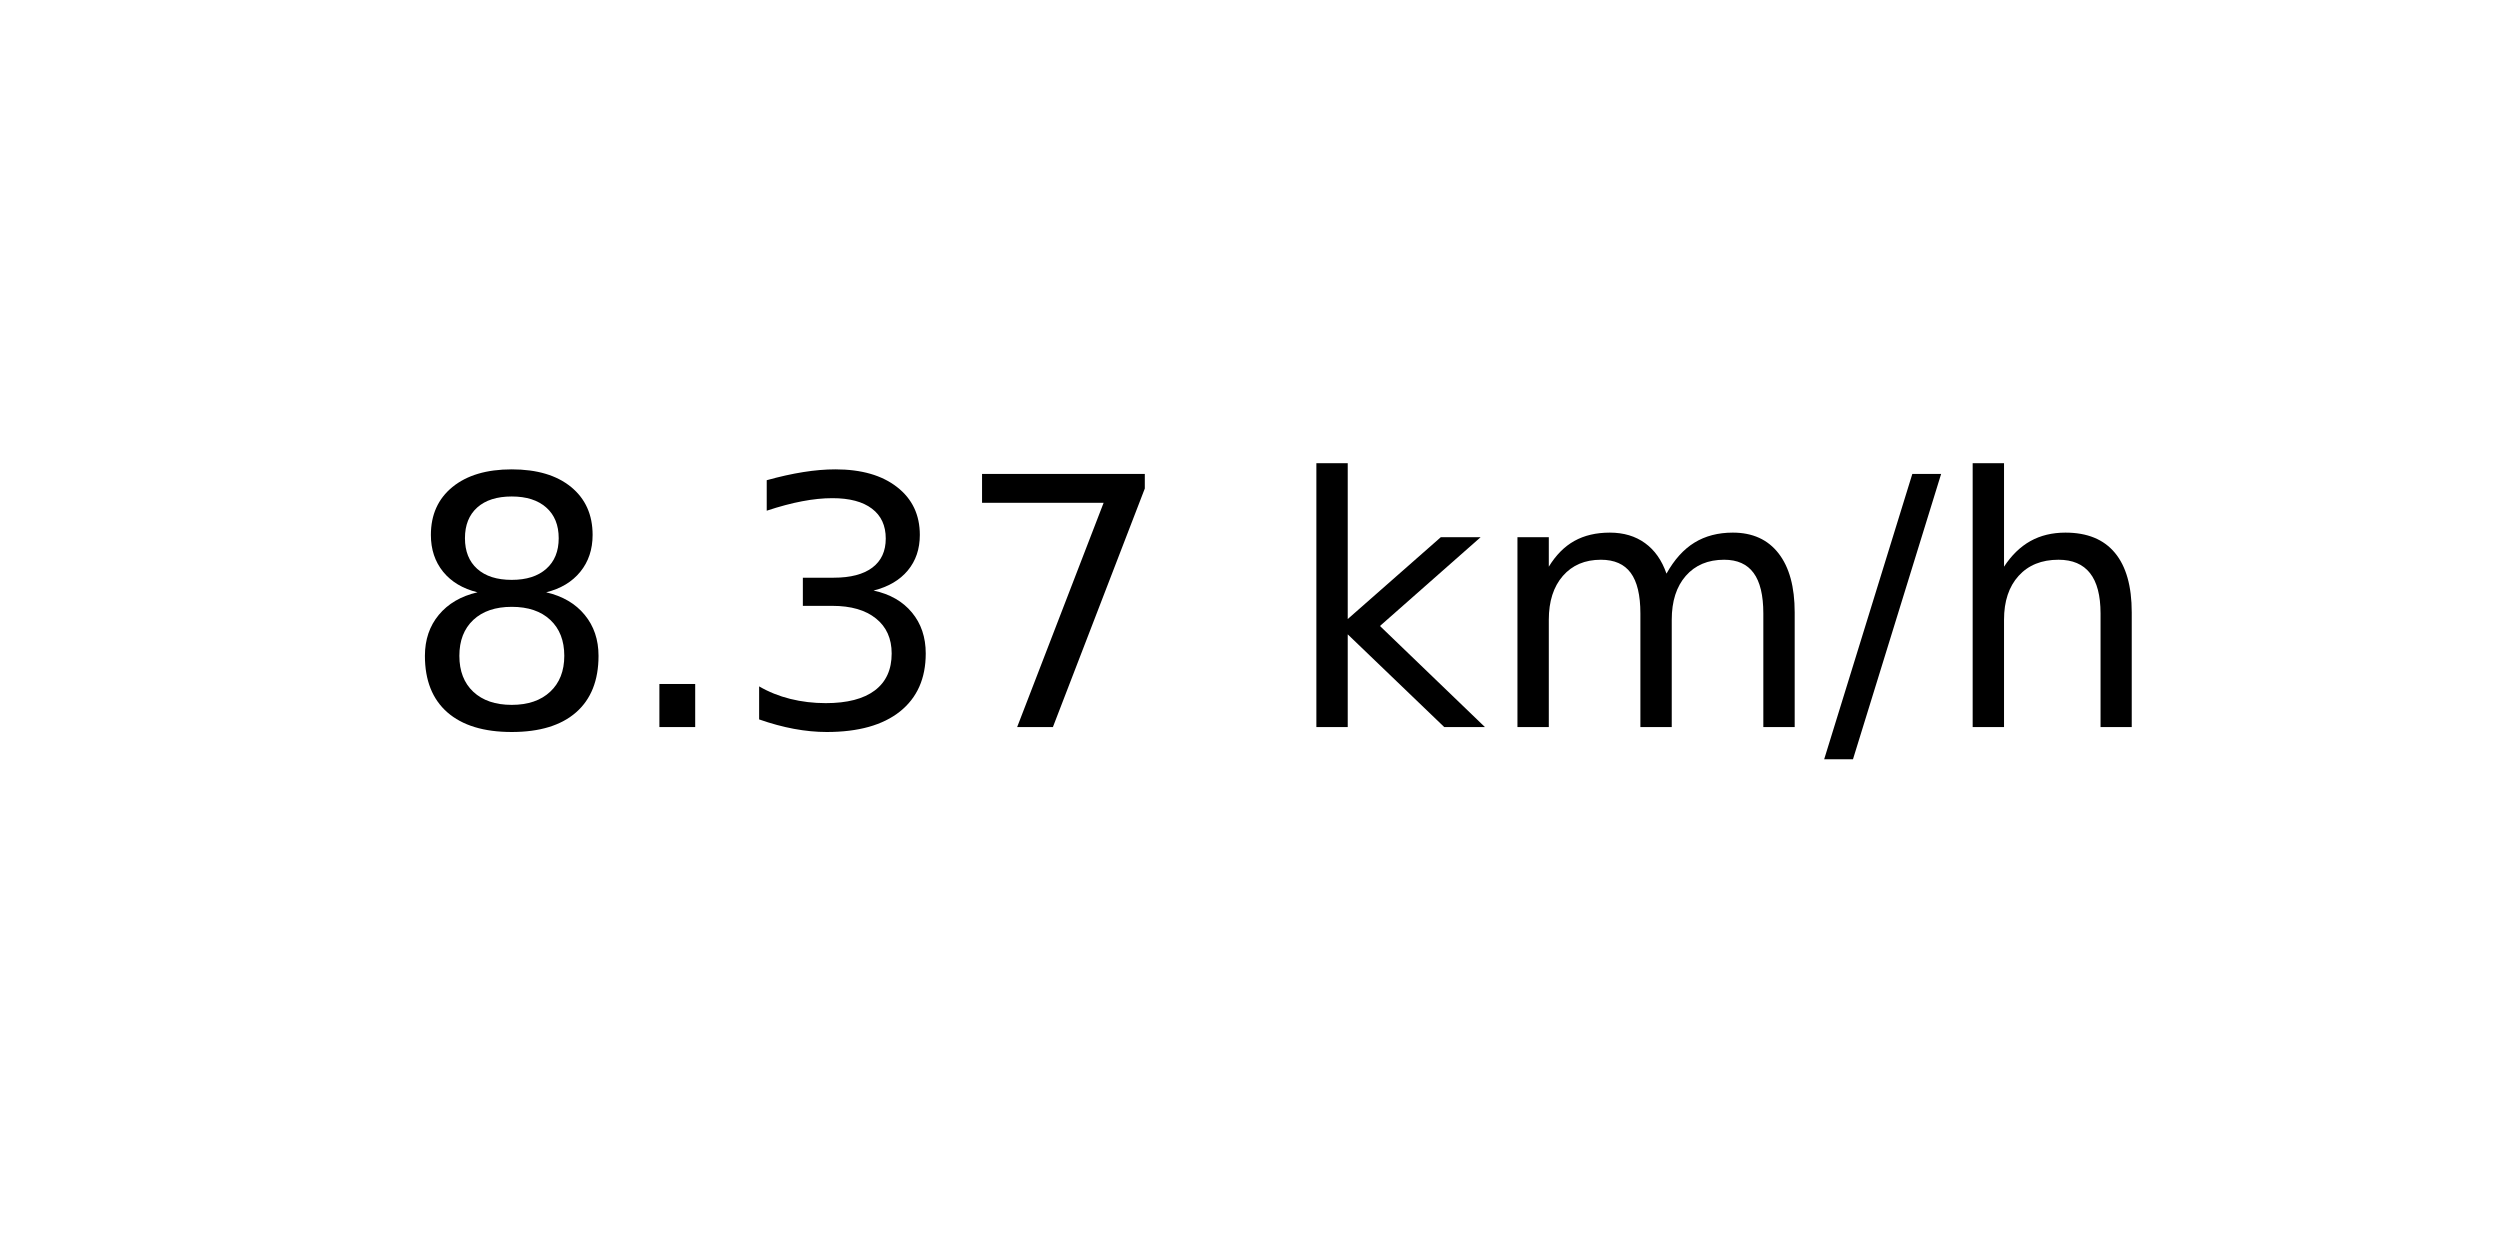
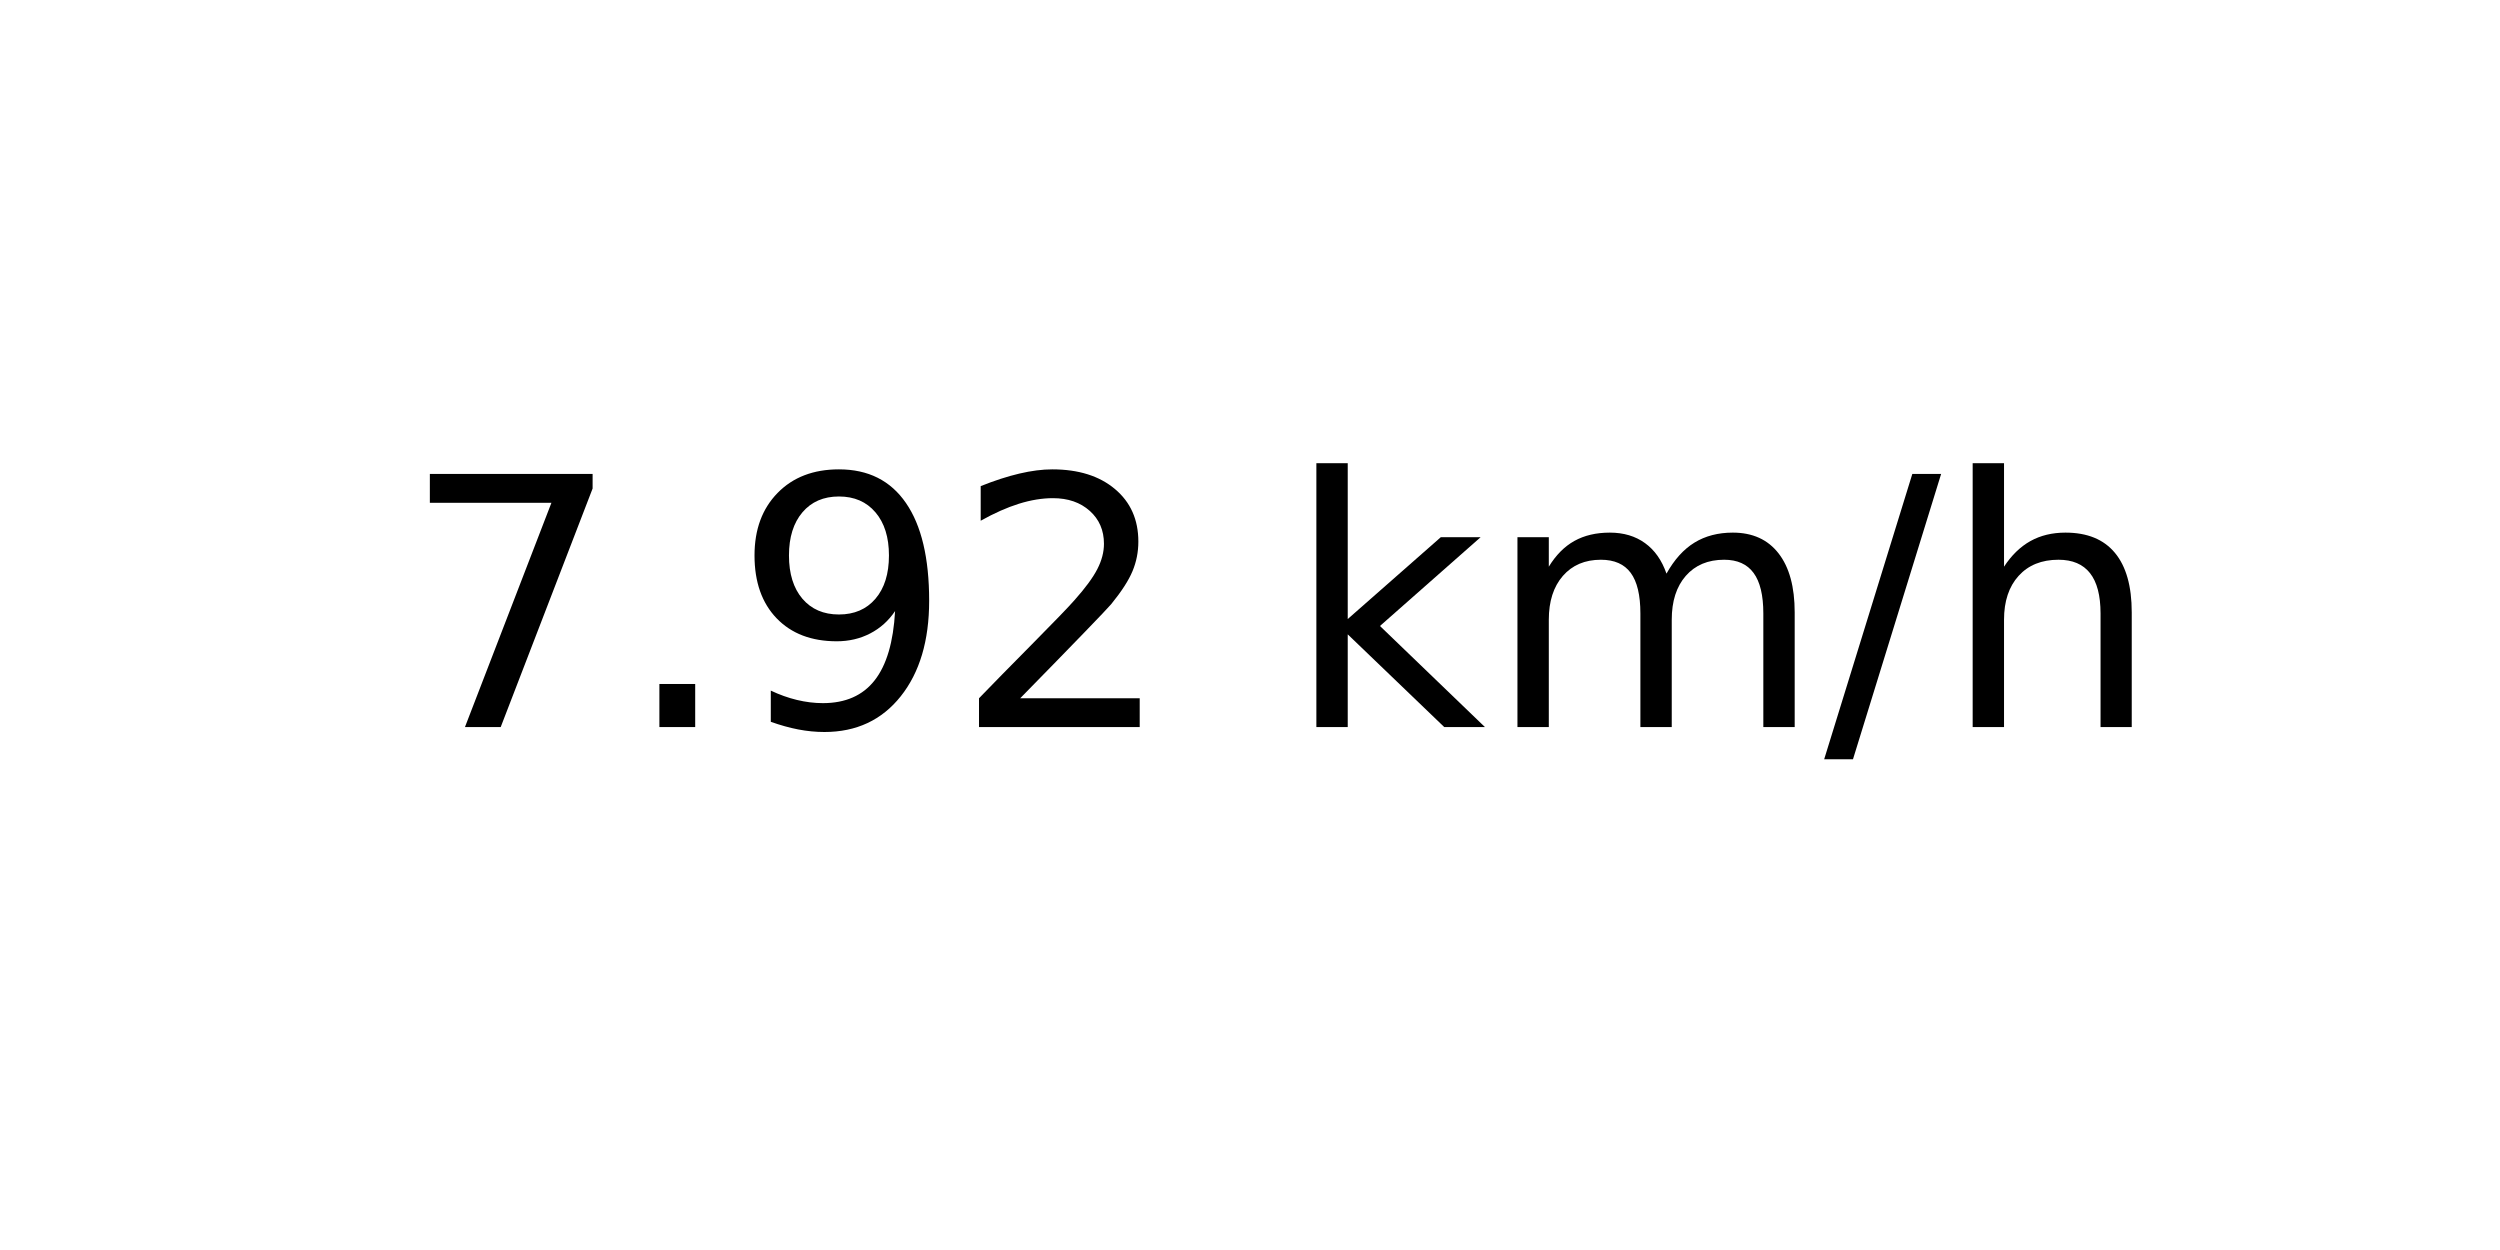
<svg xmlns="http://www.w3.org/2000/svg" xmlns:xlink="http://www.w3.org/1999/xlink" width="72pt" height="36pt" viewBox="0 0 72 36" version="1.1">
  <defs>
    <style type="text/css">*{stroke-linejoin: round; stroke-linecap: butt}</style>
  </defs>
  <g id="figure_1">
    <g id="axes_1">
      <g id="text_1">
        <g transform="translate(11.55937 20.93937) scale(0.1 -0.1)">
          <defs>
-             <path id="DejaVuSans-38" d="M 2034 2216  Q 1584 2216 1326 1975  Q 1069 1734 1069 1313  Q 1069 891 1326 650  Q 1584 409 2034 409  Q 2484 409 2743 651  Q 3003 894 3003 1313  Q 3003 1734 2745 1975  Q 2488 2216 2034 2216  z M 1403 2484  Q 997 2584 770 2862  Q 544 3141 544 3541  Q 544 4100 942 4425  Q 1341 4750 2034 4750  Q 2731 4750 3128 4425  Q 3525 4100 3525 3541  Q 3525 3141 3298 2862  Q 3072 2584 2669 2484  Q 3125 2378 3379 2068  Q 3634 1759 3634 1313  Q 3634 634 3220 271  Q 2806 -91 2034 -91  Q 1263 -91 848 271  Q 434 634 434 1313  Q 434 1759 690 2068  Q 947 2378 1403 2484  z M 1172 3481  Q 1172 3119 1398 2916  Q 1625 2713 2034 2713  Q 2441 2713 2670 2916  Q 2900 3119 2900 3481  Q 2900 3844 2670 4047  Q 2441 4250 2034 4250  Q 1625 4250 1398 4047  Q 1172 3844 1172 3481  z " transform="scale(0.015625)" />
+             <path id="DejaVuSans-37" d="M 525 4666  L 3525 4666  L 3525 4397  L 1831 0  L 1172 0  L 2766 4134  L 525 4134  L 525 4666  z " transform="scale(0.015625)" />
            <path id="DejaVuSans-2e" d="M 684 794  L 1344 794  L 1344 0  L 684 0  L 684 794  z " transform="scale(0.015625)" />
-             <path id="DejaVuSans-33" d="M 2597 2516  Q 3050 2419 3304 2112  Q 3559 1806 3559 1356  Q 3559 666 3084 287  Q 2609 -91 1734 -91  Q 1441 -91 1130 -33  Q 819 25 488 141  L 488 750  Q 750 597 1062 519  Q 1375 441 1716 441  Q 2309 441 2620 675  Q 2931 909 2931 1356  Q 2931 1769 2642 2001  Q 2353 2234 1838 2234  L 1294 2234  L 1294 2753  L 1863 2753  Q 2328 2753 2575 2939  Q 2822 3125 2822 3475  Q 2822 3834 2567 4026  Q 2313 4219 1838 4219  Q 1578 4219 1281 4162  Q 984 4106 628 3988  L 628 4550  Q 988 4650 1302 4700  Q 1616 4750 1894 4750  Q 2613 4750 3031 4423  Q 3450 4097 3450 3541  Q 3450 3153 3228 2886  Q 3006 2619 2597 2516  z " transform="scale(0.015625)" />
-             <path id="DejaVuSans-37" d="M 525 4666  L 3525 4666  L 3525 4397  L 1831 0  L 1172 0  L 2766 4134  L 525 4134  L 525 4666  z " transform="scale(0.015625)" />
+             <path id="DejaVuSans-39" d="M 703 97  L 703 672  Q 941 559 1184 500  Q 1428 441 1663 441  Q 2288 441 2617 861  Q 2947 1281 2994 2138  Q 2813 1869 2534 1725  Q 2256 1581 1919 1581  Q 1219 1581 811 2004  Q 403 2428 403 3163  Q 403 3881 828 4315  Q 1253 4750 1959 4750  Q 2769 4750 3195 4129  Q 3622 3509 3622 2328  Q 3622 1225 3098 567  Q 2575 -91 1691 -91  Q 1453 -91 1209 -44  Q 966 3 703 97  z M 1959 2075  Q 2384 2075 2632 2365  Q 2881 2656 2881 3163  Q 2881 3666 2632 3958  Q 2384 4250 1959 4250  Q 1534 4250 1286 3958  Q 1038 3666 1038 3163  Q 1038 2656 1286 2365  Q 1534 2075 1959 2075  z " transform="scale(0.015625)" />
+             <path id="DejaVuSans-32" d="M 1228 531  L 3431 531  L 3431 0  L 469 0  L 469 531  Q 828 903 1448 1529  Q 2069 2156 2228 2338  Q 2531 2678 2651 2914  Q 2772 3150 2772 3378  Q 2772 3750 2511 3984  Q 2250 4219 1831 4219  Q 1534 4219 1204 4116  Q 875 4013 500 3803  L 500 4441  Q 881 4594 1212 4672  Q 1544 4750 1819 4750  Q 2544 4750 2975 4387  Q 3406 4025 3406 3419  Q 3406 3131 3298 2873  Q 3191 2616 2906 2266  Q 2828 2175 2409 1742  Q 1991 1309 1228 531  z " transform="scale(0.015625)" />
            <path id="DejaVuSans-20" transform="scale(0.015625)" />
            <path id="DejaVuSans-6b" d="M 581 4863  L 1159 4863  L 1159 1991  L 2875 3500  L 3609 3500  L 1753 1863  L 3688 0  L 2938 0  L 1159 1709  L 1159 0  L 581 0  L 581 4863  z " transform="scale(0.015625)" />
            <path id="DejaVuSans-6d" d="M 3328 2828  Q 3544 3216 3844 3400  Q 4144 3584 4550 3584  Q 5097 3584 5394 3201  Q 5691 2819 5691 2113  L 5691 0  L 5113 0  L 5113 2094  Q 5113 2597 4934 2840  Q 4756 3084 4391 3084  Q 3944 3084 3684 2787  Q 3425 2491 3425 1978  L 3425 0  L 2847 0  L 2847 2094  Q 2847 2600 2669 2842  Q 2491 3084 2119 3084  Q 1678 3084 1418 2786  Q 1159 2488 1159 1978  L 1159 0  L 581 0  L 581 3500  L 1159 3500  L 1159 2956  Q 1356 3278 1631 3431  Q 1906 3584 2284 3584  Q 2666 3584 2933 3390  Q 3200 3197 3328 2828  z " transform="scale(0.015625)" />
            <path id="DejaVuSans-2f" d="M 1625 4666  L 2156 4666  L 531 -594  L 0 -594  L 1625 4666  z " transform="scale(0.015625)" />
            <path id="DejaVuSans-68" d="M 3513 2113  L 3513 0  L 2938 0  L 2938 2094  Q 2938 2591 2744 2837  Q 2550 3084 2163 3084  Q 1697 3084 1428 2787  Q 1159 2491 1159 1978  L 1159 0  L 581 0  L 581 4863  L 1159 4863  L 1159 2956  Q 1366 3272 1645 3428  Q 1925 3584 2291 3584  Q 2894 3584 3203 3211  Q 3513 2838 3513 2113  z " transform="scale(0.015625)" />
          </defs>
-           <use xlink:href="#DejaVuSans-38" />
+           <use xlink:href="#DejaVuSans-37" />
          <use xlink:href="#DejaVuSans-2e" x="63.623" />
-           <use xlink:href="#DejaVuSans-33" x="95.41" />
-           <use xlink:href="#DejaVuSans-37" x="159.033" />
+           <use xlink:href="#DejaVuSans-39" x="95.41" />
+           <use xlink:href="#DejaVuSans-32" x="159.033" />
          <use xlink:href="#DejaVuSans-20" x="222.656" />
          <use xlink:href="#DejaVuSans-6b" x="254.443" />
          <use xlink:href="#DejaVuSans-6d" x="312.354" />
          <use xlink:href="#DejaVuSans-2f" x="409.766" />
          <use xlink:href="#DejaVuSans-68" x="443.457" />
        </g>
      </g>
    </g>
  </g>
</svg>
